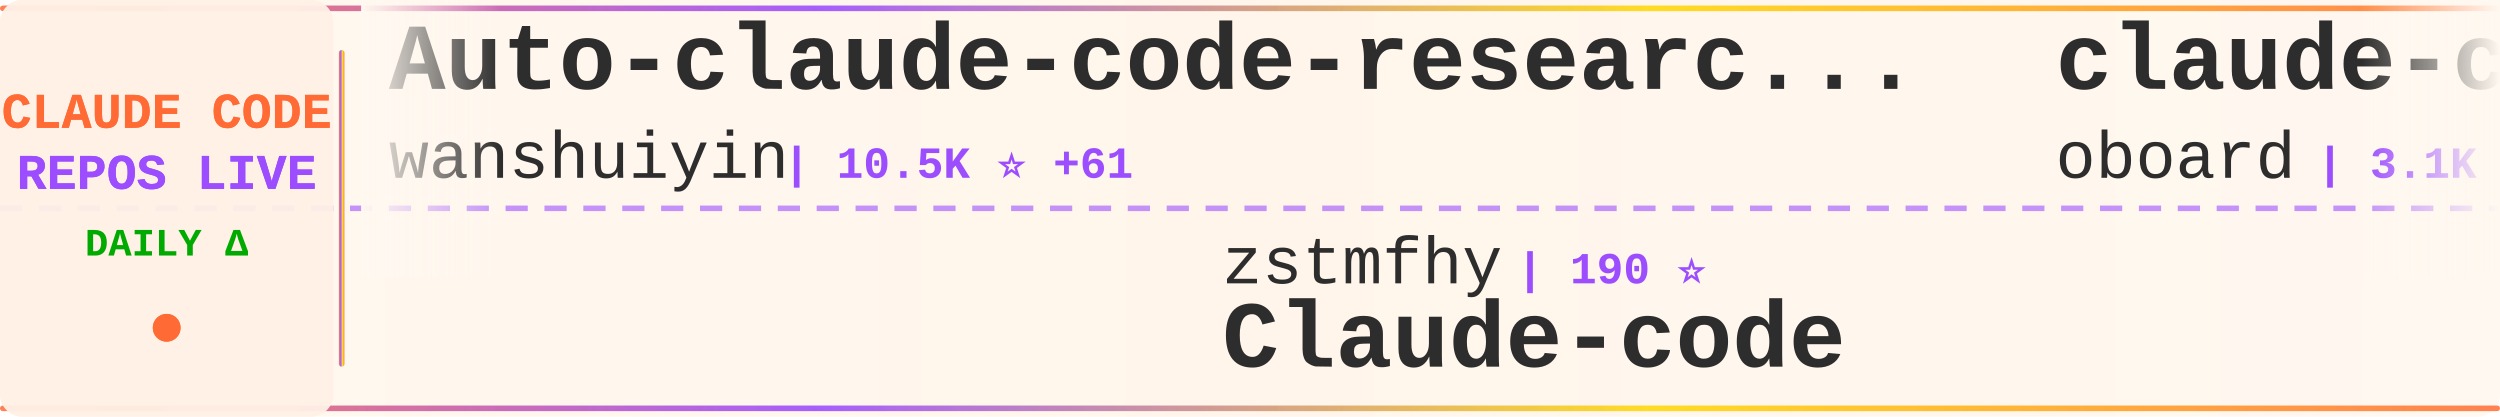
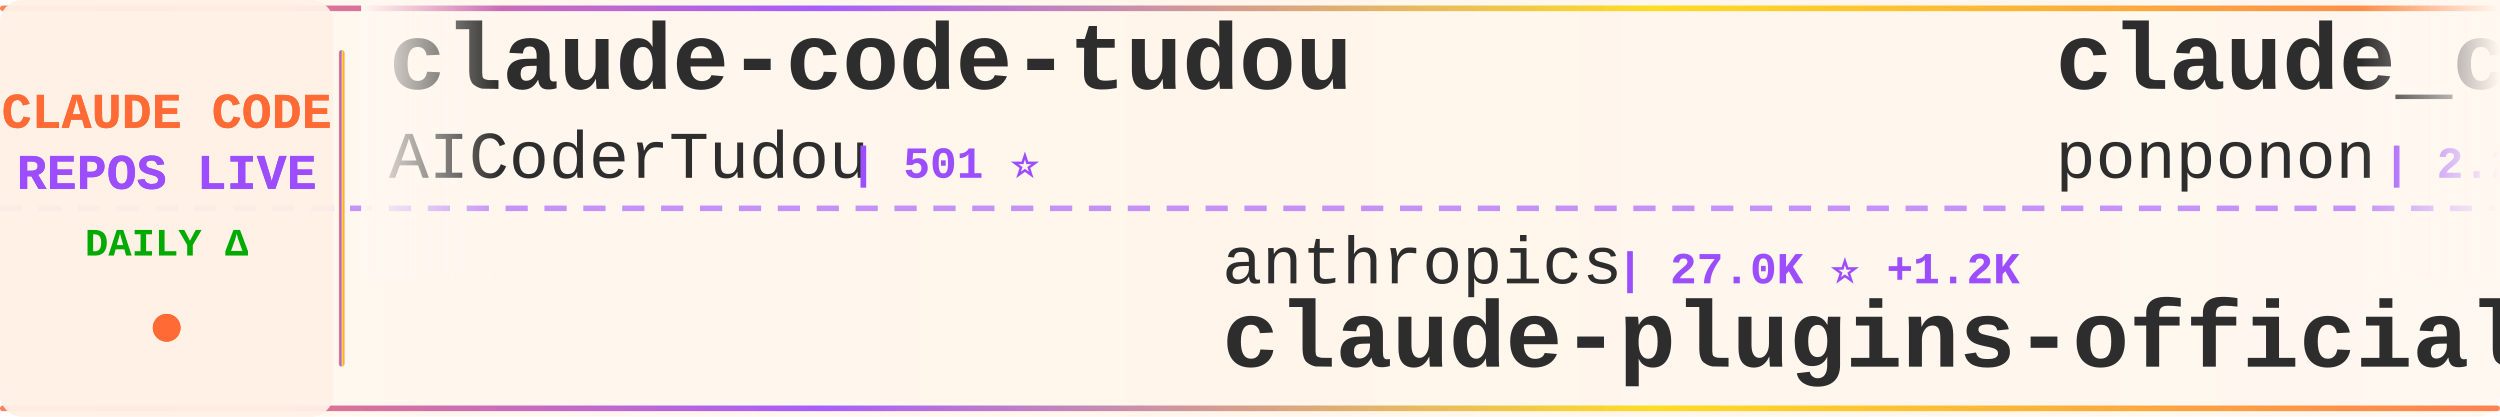
<svg xmlns="http://www.w3.org/2000/svg" width="900" height="150">
  <defs>
    <linearGradient id="tickerBg" x1="0%" y1="0%" x2="100%" y2="0%">
      <stop offset="0%" style="stop-color:#fff8f0;stop-opacity:0.98" />
      <stop offset="50%" style="stop-color:#fff5eb;stop-opacity:1" />
      <stop offset="100%" style="stop-color:#fff8f0;stop-opacity:0.98" />
    </linearGradient>
    <linearGradient id="borderGrad" x1="0%" y1="0%" x2="100%" y2="0%">
      <stop offset="0%" style="stop-color:#FF6B35;stop-opacity:0.85">
        <animate attributeName="stop-opacity" values="0.85;1;0.85" dur="2s" repeatCount="indefinite" />
      </stop>
      <stop offset="33%" style="stop-color:#9C4EFF;stop-opacity:0.9">
        <animate attributeName="stop-opacity" values="0.9;1;0.9" dur="2.2s" repeatCount="indefinite" />
      </stop>
      <stop offset="66%" style="stop-color:#FFD700;stop-opacity:0.85">
        <animate attributeName="stop-opacity" values="0.85;1;0.85" dur="1.8s" repeatCount="indefinite" />
      </stop>
      <stop offset="100%" style="stop-color:#FF6B35;stop-opacity:0.85">
        <animate attributeName="stop-opacity" values="0.85;1;0.85" dur="2s" repeatCount="indefinite" />
      </stop>
    </linearGradient>
    <filter id="textGlow">
      <feGaussianBlur stdDeviation="0.15" result="coloredBlur" />
      <feMerge>
        <feMergeNode in="coloredBlur" />
        <feMergeNode in="SourceGraphic" />
      </feMerge>
    </filter>
    <filter id="metricGlow">
      <feGaussianBlur stdDeviation="0.2" result="coloredBlur" />
      <feMerge>
        <feMergeNode in="coloredBlur" />
        <feMergeNode in="SourceGraphic" />
      </feMerge>
    </filter>
    <linearGradient id="leftFade" x1="0%" y1="0%" x2="100%" y2="0%">
      <stop offset="0%" style="stop-color:#fff8f0;stop-opacity:1" />
      <stop offset="100%" style="stop-color:#fff8f0;stop-opacity:0" />
    </linearGradient>
    <linearGradient id="rightFade" x1="0%" y1="0%" x2="100%" y2="0%">
      <stop offset="0%" style="stop-color:#fff8f0;stop-opacity:0" />
      <stop offset="100%" style="stop-color:#fff8f0;stop-opacity:1" />
    </linearGradient>
  </defs>
  <rect width="900" height="150" fill="url(#tickerBg)" rx="8" />
  <rect x="0" y="2" width="900" height="2" fill="url(#borderGrad)" rx="1" />
  <rect x="0" y="146" width="900" height="2" fill="url(#borderGrad)" rx="1" />
  <line x1="0" y1="75" x2="900" y2="75" stroke="#9C4EFF" stroke-width="2" stroke-dasharray="8 6" opacity="0.6" />
  <rect x="0" y="0" width="120" height="150" fill="#fff0e6" opacity="0.95" rx="8" />
  <text x="60" y="46" font-family="'Courier New', monospace" font-size="18" font-weight="bold" fill="#FF6B35" text-anchor="middle" filter="url(#textGlow)">
    CLAUDE CODE
  </text>
  <text x="60" y="68" font-family="'Courier New', monospace" font-size="18" font-weight="bold" fill="#9C4EFF" text-anchor="middle" filter="url(#textGlow)">
    REPOS LIVE
  </text>
  <text x="60" y="92" font-family="'Courier New', monospace" font-size="14" font-weight="bold" fill="#00aa00" text-anchor="middle">
    DAILY Δ
  </text>
  <circle cx="60" cy="118" r="5" fill="#FF6B35" filter="url(#metricGlow)">
    <animate attributeName="r" values="4;6;4" dur="1.5s" repeatCount="indefinite" />
    <animate attributeName="opacity" values="0.6;1;0.6" dur="1.5s" repeatCount="indefinite" />
  </circle>
  <rect x="122" y="18" width="2" height="114" fill="url(#borderGrad)" rx="1" />
  <clipPath id="tickerClip">
    <rect x="130" y="0" width="770" height="150" />
  </clipPath>
  <g clip-path="url(#tickerClip)">
    <g id="tickerItems">
      <animateTransform attributeName="transform" attributeType="XML" type="translate" from="0 0" to="-3000 0" dur="54s" repeatCount="indefinite" />
      <g transform="translate(0, 0)">
-         <text x="140" y="32" font-family="'Courier New', monospace" font-size="34" font-weight="bold" fill="#2d2d2d">Auto-claude-code-researc...</text>
-         <text x="140" y="64" font-family="'Courier New', monospace" font-size="24" font-weight="normal" fill="#2d2d2d" opacity="1.0">wanshuiyin</text>
-         <text x="282" y="64" font-family="'Courier New', monospace" font-size="16" font-weight="bold" fill="#9C4EFF"> | 10.5K ⭐ +61</text>
-       </g>
-       <g transform="translate(300, 0)">
-         <text x="140" y="102" font-family="'Courier New', monospace" font-size="24" font-weight="normal" fill="#2d2d2d" opacity="1.0">zstmfhy</text>
-         <text x="246" y="102" font-family="'Courier New', monospace" font-size="16" font-weight="bold" fill="#9C4EFF"> | 190 ⭐</text>
-         <text x="140" y="132" font-family="'Courier New', monospace" font-size="34" font-weight="bold" fill="#2d2d2d">Claude-code</text>
-       </g>
-       <g transform="translate(600, 0)">
-         <text x="140" y="32" font-family="'Courier New', monospace" font-size="34" font-weight="bold" fill="#2d2d2d">claude-code-rev</text>
-         <text x="140" y="64" font-family="'Courier New', monospace" font-size="24" font-weight="normal" fill="#2d2d2d" opacity="1.0">oboard</text>
-         <text x="234" y="64" font-family="'Courier New', monospace" font-size="16" font-weight="bold" fill="#9C4EFF"> | 3.1K ⭐ +4</text>
-       </g>
-       <g transform="translate(900, 0)">
-         <text x="140" y="102" font-family="'Courier New', monospace" font-size="24" font-weight="normal" fill="#2d2d2d" opacity="1.0">edmund-io</text>
-         <text x="270" y="102" font-family="'Courier New', monospace" font-size="16" font-weight="bold" fill="#9C4EFF"> | 1.4K ⭐ +2</text>
-         <text x="140" y="132" font-family="'Courier New', monospace" font-size="34" font-weight="bold" fill="#2d2d2d">edmunds-claude-code</text>
-       </g>
-       <g transform="translate(1200, 0)">
-         <text x="140" y="32" font-family="'Courier New', monospace" font-size="34" font-weight="bold" fill="#2d2d2d">awesome-claude-code-suba...</text>
-         <text x="140" y="64" font-family="'Courier New', monospace" font-size="24" font-weight="normal" fill="#2d2d2d" opacity="1.0">VoltAgent</text>
-         <text x="270" y="64" font-family="'Courier New', monospace" font-size="16" font-weight="bold" fill="#9C4EFF"> | 20.4K ⭐ +60</text>
-       </g>
-       <g transform="translate(1500, 0)">
-         <text x="140" y="102" font-family="'Courier New', monospace" font-size="24" font-weight="normal" fill="#2d2d2d" opacity="1.0">disler</text>
-         <text x="234" y="102" font-family="'Courier New', monospace" font-size="16" font-weight="bold" fill="#9C4EFF"> | 3.7K ⭐ +3</text>
-         <text x="140" y="132" font-family="'Courier New', monospace" font-size="34" font-weight="bold" fill="#2d2d2d">claude-code-hooks-master...</text>
-       </g>
-       <g transform="translate(1800, 0)">
-         <text x="140" y="32" font-family="'Courier New', monospace" font-size="34" font-weight="bold" fill="#2d2d2d">awesome-claude-code-tool...</text>
-         <text x="140" y="64" font-family="'Courier New', monospace" font-size="24" font-weight="normal" fill="#2d2d2d" opacity="1.0">rohitg00</text>
-         <text x="258" y="64" font-family="'Courier New', monospace" font-size="16" font-weight="bold" fill="#9C4EFF"> | 1.8K ⭐ +14</text>
-       </g>
-       <g transform="translate(2100, 0)">
-         <text x="140" y="102" font-family="'Courier New', monospace" font-size="24" font-weight="normal" fill="#2d2d2d" opacity="1.0">luongnv89</text>
-         <text x="270" y="102" font-family="'Courier New', monospace" font-size="16" font-weight="bold" fill="#9C4EFF"> | 34.0K ⭐ +121</text>
-         <text x="140" y="132" font-family="'Courier New', monospace" font-size="34" font-weight="bold" fill="#2d2d2d">claude-howto</text>
-       </g>
-       <g transform="translate(2400, 0)">
        <text x="140" y="32" font-family="'Courier New', monospace" font-size="34" font-weight="bold" fill="#2d2d2d">claude-code-tudou</text>
        <text x="140" y="64" font-family="'Courier New', monospace" font-size="24" font-weight="normal" fill="#2d2d2d" opacity="1.0">AICoderTudou</text>
        <text x="306" y="64" font-family="'Courier New', monospace" font-size="16" font-weight="bold" fill="#9C4EFF"> | 501 ⭐</text>
      </g>
+       <g transform="translate(300, 0)">
+         <text x="140" y="102" font-family="'Courier New', monospace" font-size="24" font-weight="normal" fill="#2d2d2d" opacity="1.0">anthropics</text>
+         <text x="282" y="102" font-family="'Courier New', monospace" font-size="16" font-weight="bold" fill="#9C4EFF"> | 27.0K ⭐ +1.2K</text>
+         <text x="140" y="132" font-family="'Courier New', monospace" font-size="34" font-weight="bold" fill="#2d2d2d">claude-plugins-official</text>
+       </g>
+       <g transform="translate(600, 0)">
+         <text x="140" y="32" font-family="'Courier New', monospace" font-size="34" font-weight="bold" fill="#2d2d2d">claude_code_src</text>
+         <text x="140" y="64" font-family="'Courier New', monospace" font-size="24" font-weight="normal" fill="#2d2d2d" opacity="1.0">ponponon</text>
+         <text x="258" y="64" font-family="'Courier New', monospace" font-size="16" font-weight="bold" fill="#9C4EFF"> | 2.2K ⭐ +1</text>
+       </g>
+       <g transform="translate(900, 0)">
+         <text x="140" y="102" font-family="'Courier New', monospace" font-size="24" font-weight="normal" fill="#2d2d2d" opacity="1.0">Donchitos</text>
+         <text x="270" y="102" font-family="'Courier New', monospace" font-size="16" font-weight="bold" fill="#9C4EFF"> | 19.8K ⭐ +106</text>
+         <text x="140" y="132" font-family="'Courier New', monospace" font-size="34" font-weight="bold" fill="#2d2d2d">Claude-Code-Game-Studios</text>
+       </g>
+       <g transform="translate(1200, 0)">
+         <text x="140" y="32" font-family="'Courier New', monospace" font-size="34" font-weight="bold" fill="#2d2d2d">claude-code-sourcemap</text>
+         <text x="140" y="64" font-family="'Courier New', monospace" font-size="24" font-weight="normal" fill="#2d2d2d" opacity="1.0">Hyper66666</text>
+         <text x="282" y="64" font-family="'Courier New', monospace" font-size="16" font-weight="bold" fill="#9C4EFF"> | 214 ⭐</text>
+       </g>
+       <g transform="translate(1500, 0)">
+         <text x="140" y="102" font-family="'Courier New', monospace" font-size="24" font-weight="normal" fill="#2d2d2d" opacity="1.0">disler</text>
+         <text x="234" y="102" font-family="'Courier New', monospace" font-size="16" font-weight="bold" fill="#9C4EFF"> | 1.2K ⭐ +15</text>
+         <text x="140" y="132" font-family="'Courier New', monospace" font-size="34" font-weight="bold" fill="#2d2d2d">pi-vs-claude-code</text>
+       </g>
+       <g transform="translate(1800, 0)">
+         <text x="140" y="32" font-family="'Courier New', monospace" font-size="34" font-weight="bold" fill="#2d2d2d">claude-code-local</text>
+         <text x="140" y="64" font-family="'Courier New', monospace" font-size="24" font-weight="normal" fill="#2d2d2d" opacity="1.0">nicedreamzapp</text>
+         <text x="318" y="64" font-family="'Courier New', monospace" font-size="16" font-weight="bold" fill="#9C4EFF"> | 2.7K ⭐ +6</text>
+       </g>
+       <g transform="translate(2100, 0)">
+         <text x="140" y="102" font-family="'Courier New', monospace" font-size="24" font-weight="normal" fill="#2d2d2d" opacity="1.0">davila7</text>
+         <text x="246" y="102" font-family="'Courier New', monospace" font-size="16" font-weight="bold" fill="#9C4EFF"> | 27.5K ⭐ +30</text>
+         <text x="140" y="132" font-family="'Courier New', monospace" font-size="34" font-weight="bold" fill="#2d2d2d">claude-code-templates</text>
+       </g>
+       <g transform="translate(2400, 0)">
+         <text x="140" y="32" font-family="'Courier New', monospace" font-size="34" font-weight="bold" fill="#2d2d2d">claude-code-proxy</text>
+         <text x="140" y="64" font-family="'Courier New', monospace" font-size="24" font-weight="normal" fill="#2d2d2d" opacity="1.0">1rgs</text>
+         <text x="210" y="64" font-family="'Courier New', monospace" font-size="16" font-weight="bold" fill="#9C4EFF"> | 3.6K ⭐ +3</text>
+       </g>
      <g transform="translate(2700, 0)">
-         <text x="140" y="102" font-family="'Courier New', monospace" font-size="24" font-weight="normal" fill="#2d2d2d" opacity="1.0">chauncygu</text>
-         <text x="270" y="102" font-family="'Courier New', monospace" font-size="16" font-weight="bold" fill="#9C4EFF"> | 2.5K ⭐ +5</text>
-         <text x="140" y="132" font-family="'Courier New', monospace" font-size="34" font-weight="bold" fill="#2d2d2d">collection-claude-code-s...</text>
+         <text x="140" y="102" font-family="'Courier New', monospace" font-size="24" font-weight="normal" fill="#2d2d2d" opacity="1.0">nanocoai</text>
+         <text x="258" y="102" font-family="'Courier New', monospace" font-size="16" font-weight="bold" fill="#9C4EFF"> | 29.3K ⭐ +35</text>
+         <text x="140" y="132" font-family="'Courier New', monospace" font-size="34" font-weight="bold" fill="#2d2d2d">nanoclaw</text>
      </g>
      <g transform="translate(3000, 0)">
-         <text x="140" y="32" font-family="'Courier New', monospace" font-size="34" font-weight="bold" fill="#2d2d2d">Auto-claude-code-researc...</text>
-         <text x="140" y="64" font-family="'Courier New', monospace" font-size="24" font-weight="normal" fill="#2d2d2d" opacity="1.0">wanshuiyin</text>
-         <text x="282" y="64" font-family="'Courier New', monospace" font-size="16" font-weight="bold" fill="#9C4EFF"> | 10.5K ⭐ +61</text>
+         <text x="140" y="32" font-family="'Courier New', monospace" font-size="34" font-weight="bold" fill="#2d2d2d">claude-code-tudou</text>
+         <text x="140" y="64" font-family="'Courier New', monospace" font-size="24" font-weight="normal" fill="#2d2d2d" opacity="1.0">AICoderTudou</text>
+         <text x="306" y="64" font-family="'Courier New', monospace" font-size="16" font-weight="bold" fill="#9C4EFF"> | 501 ⭐</text>
      </g>
      <g transform="translate(3300, 0)">
-         <text x="140" y="102" font-family="'Courier New', monospace" font-size="24" font-weight="normal" fill="#2d2d2d" opacity="1.0">zstmfhy</text>
-         <text x="246" y="102" font-family="'Courier New', monospace" font-size="16" font-weight="bold" fill="#9C4EFF"> | 190 ⭐</text>
-         <text x="140" y="132" font-family="'Courier New', monospace" font-size="34" font-weight="bold" fill="#2d2d2d">Claude-code</text>
+         <text x="140" y="102" font-family="'Courier New', monospace" font-size="24" font-weight="normal" fill="#2d2d2d" opacity="1.0">anthropics</text>
+         <text x="282" y="102" font-family="'Courier New', monospace" font-size="16" font-weight="bold" fill="#9C4EFF"> | 27.0K ⭐ +1.2K</text>
+         <text x="140" y="132" font-family="'Courier New', monospace" font-size="34" font-weight="bold" fill="#2d2d2d">claude-plugins-official</text>
      </g>
      <g transform="translate(3600, 0)">
-         <text x="140" y="32" font-family="'Courier New', monospace" font-size="34" font-weight="bold" fill="#2d2d2d">claude-code-rev</text>
-         <text x="140" y="64" font-family="'Courier New', monospace" font-size="24" font-weight="normal" fill="#2d2d2d" opacity="1.0">oboard</text>
-         <text x="234" y="64" font-family="'Courier New', monospace" font-size="16" font-weight="bold" fill="#9C4EFF"> | 3.1K ⭐ +4</text>
+         <text x="140" y="32" font-family="'Courier New', monospace" font-size="34" font-weight="bold" fill="#2d2d2d">claude_code_src</text>
+         <text x="140" y="64" font-family="'Courier New', monospace" font-size="24" font-weight="normal" fill="#2d2d2d" opacity="1.0">ponponon</text>
+         <text x="258" y="64" font-family="'Courier New', monospace" font-size="16" font-weight="bold" fill="#9C4EFF"> | 2.2K ⭐ +1</text>
      </g>
      <g transform="translate(3900, 0)">
-         <text x="140" y="102" font-family="'Courier New', monospace" font-size="24" font-weight="normal" fill="#2d2d2d" opacity="1.0">edmund-io</text>
-         <text x="270" y="102" font-family="'Courier New', monospace" font-size="16" font-weight="bold" fill="#9C4EFF"> | 1.4K ⭐ +2</text>
-         <text x="140" y="132" font-family="'Courier New', monospace" font-size="34" font-weight="bold" fill="#2d2d2d">edmunds-claude-code</text>
+         <text x="140" y="102" font-family="'Courier New', monospace" font-size="24" font-weight="normal" fill="#2d2d2d" opacity="1.0">Donchitos</text>
+         <text x="270" y="102" font-family="'Courier New', monospace" font-size="16" font-weight="bold" fill="#9C4EFF"> | 19.8K ⭐ +106</text>
+         <text x="140" y="132" font-family="'Courier New', monospace" font-size="34" font-weight="bold" fill="#2d2d2d">Claude-Code-Game-Studios</text>
      </g>
    </g>
  </g>
  <rect x="130" y="0" width="50" height="100" fill="url(#leftFade)" />
  <rect x="850" y="0" width="50" height="100" fill="url(#rightFade)" />
</svg>
